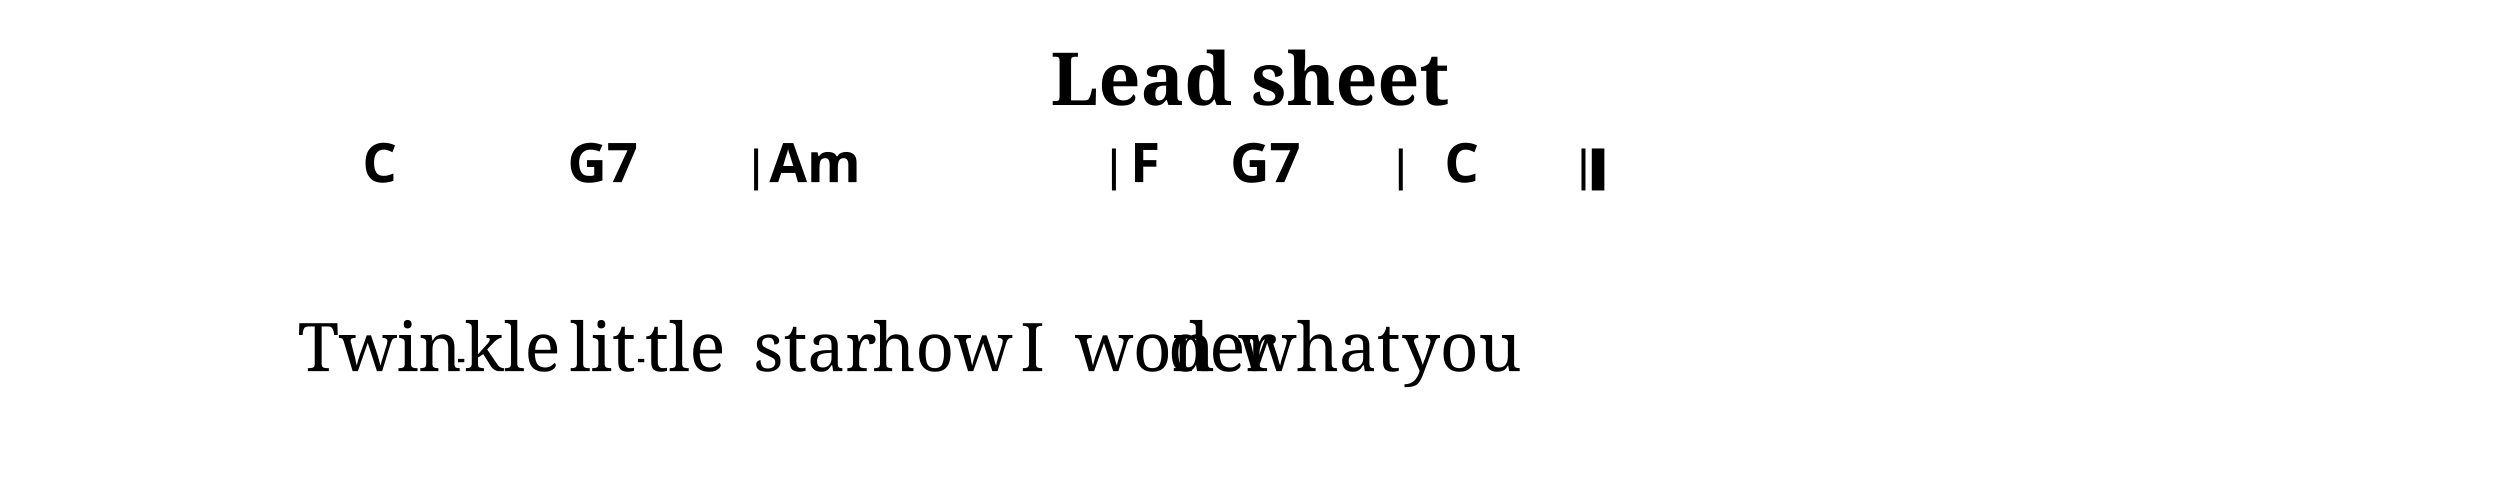
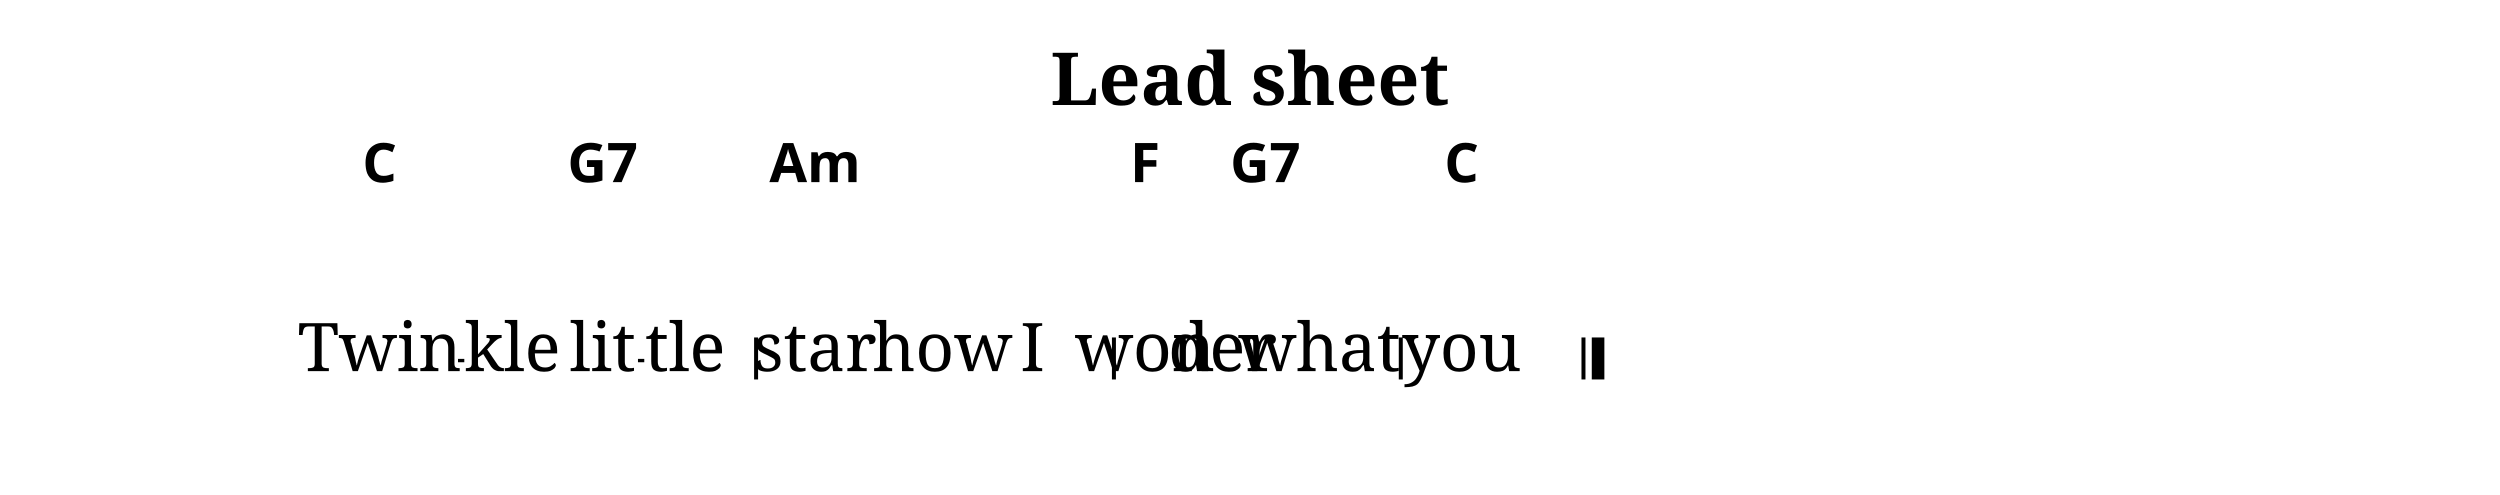
<svg xmlns="http://www.w3.org/2000/svg" width="1190.5" height="235.7" viewBox="0 0 119.05 23.57">
  <style>
  @font-face { font-family: 'Emmentaler'; src: local('Emmentaler'); }
  .music { font-family: 'Emmentaler', serif; }
</style>
  <text x="59.52" y="5.00" font-size="3.49" font-family="serif" font-weight="bold" text-anchor="middle" data-pos="405">Lead sheet</text>
  <g transform="translate(8.50,0.00) scale(1,1)">
-     <rect x="27.41" y="7.07" width="0.19" height="2.00" fill="#000000" />
-     <rect x="44.45" y="7.07" width="0.19" height="2.00" fill="#000000" />
-     <rect x="58.11" y="7.07" width="0.19" height="2.00" fill="#000000" />
-     <rect x="66.81" y="7.07" width="0.19" height="2.00" fill="#000000" />
-     <rect x="67.30" y="7.07" width="0.60" height="2.00" fill="#000000" />
+     <rect x="27.41" y="16.07" width="0.19" height="2.00" fill="#000000" />
+     <rect x="44.45" y="16.07" width="0.19" height="2.00" fill="#000000" />
+     <rect x="58.11" y="16.07" width="0.19" height="2.00" fill="#000000" />
+     <rect x="66.81" y="16.07" width="0.19" height="2.00" fill="#000000" />
+     <rect x="67.30" y="16.07" width="0.60" height="2.00" fill="#000000" />
    <text x="9.58" y="17.67" font-size="3.20" font-family="serif" text-anchor="middle" fill="#000000" data-pos="511">Twin</text>
    <text x="15.91" y="17.67" font-size="3.20" font-family="serif" text-anchor="middle" fill="#000000" data-pos="517">kle</text>
    <text x="20.20" y="17.67" font-size="3.20" font-family="serif" text-anchor="middle" fill="#000000" data-pos="521">lit</text>
    <text x="24.13" y="17.67" font-size="3.20" font-family="serif" text-anchor="middle" fill="#000000" data-pos="526">tle</text>
    <text x="30.31" y="17.67" font-size="3.20" font-family="serif" text-anchor="middle" fill="#000000" data-pos="532">star</text>
    <text x="36.38" y="17.67" font-size="3.20" font-family="serif" text-anchor="middle" fill="#000000" data-pos="537">how</text>
    <text x="40.67" y="17.67" font-size="3.20" font-family="serif" text-anchor="middle" fill="#000000" data-pos="541">I</text>
    <text x="46.03" y="17.67" font-size="3.20" font-family="serif" text-anchor="middle" fill="#000000" data-pos="545">won</text>
    <text x="49.72" y="17.67" font-size="3.20" font-family="serif" text-anchor="middle" fill="#000000" data-pos="550">der</text>
    <text x="54.33" y="17.67" font-size="3.20" font-family="serif" text-anchor="middle" fill="#000000" data-pos="554">what</text>
    <text x="61.10" y="17.67" font-size="3.20" font-family="serif" text-anchor="middle" fill="#000000" data-pos="561">you</text>
    <text x="9.58" y="8.67" font-size="2.60" font-family="sans-serif" font-weight="bold" text-anchor="middle" fill="#000000" data-pos="458">C</text>
    <text x="20.20" y="8.67" font-size="2.60" font-family="sans-serif" font-weight="bold" text-anchor="middle" fill="#000000" data-pos="461">G7</text>
    <text x="30.31" y="8.67" font-size="2.60" font-family="sans-serif" font-weight="bold" text-anchor="middle" fill="#000000" data-pos="467">Am</text>
    <text x="46.03" y="8.67" font-size="2.60" font-family="sans-serif" font-weight="bold" text-anchor="middle" fill="#000000" data-pos="476">F</text>
    <text x="51.76" y="8.67" font-size="2.60" font-family="sans-serif" font-weight="bold" text-anchor="middle" fill="#000000" data-pos="479">G7</text>
    <text x="61.10" y="8.67" font-size="2.60" font-family="sans-serif" font-weight="bold" text-anchor="middle" fill="#000000" data-pos="485">C</text>
    <line x1="13.31" y1="17.17" x2="13.61" y2="17.17" stroke="#000000" stroke-width="0.160" />
    <line x1="21.88" y1="17.17" x2="22.18" y2="17.17" stroke="#000000" stroke-width="0.160" />
  </g>
</svg>
